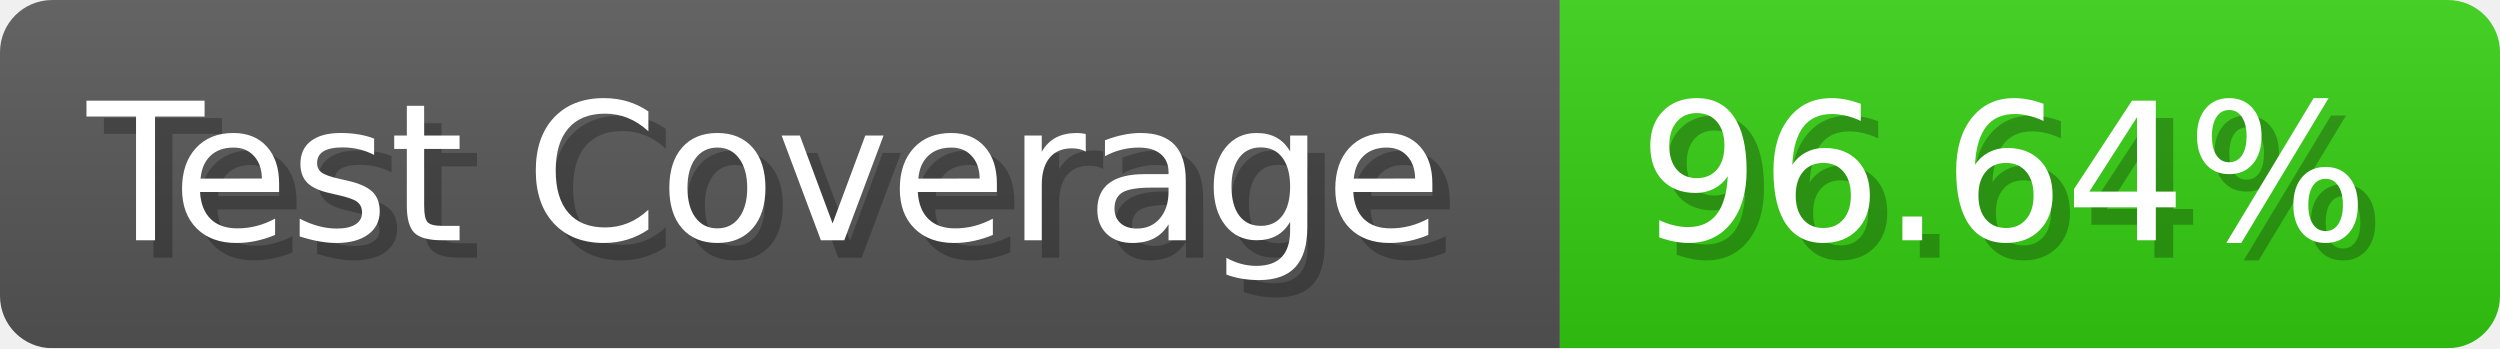
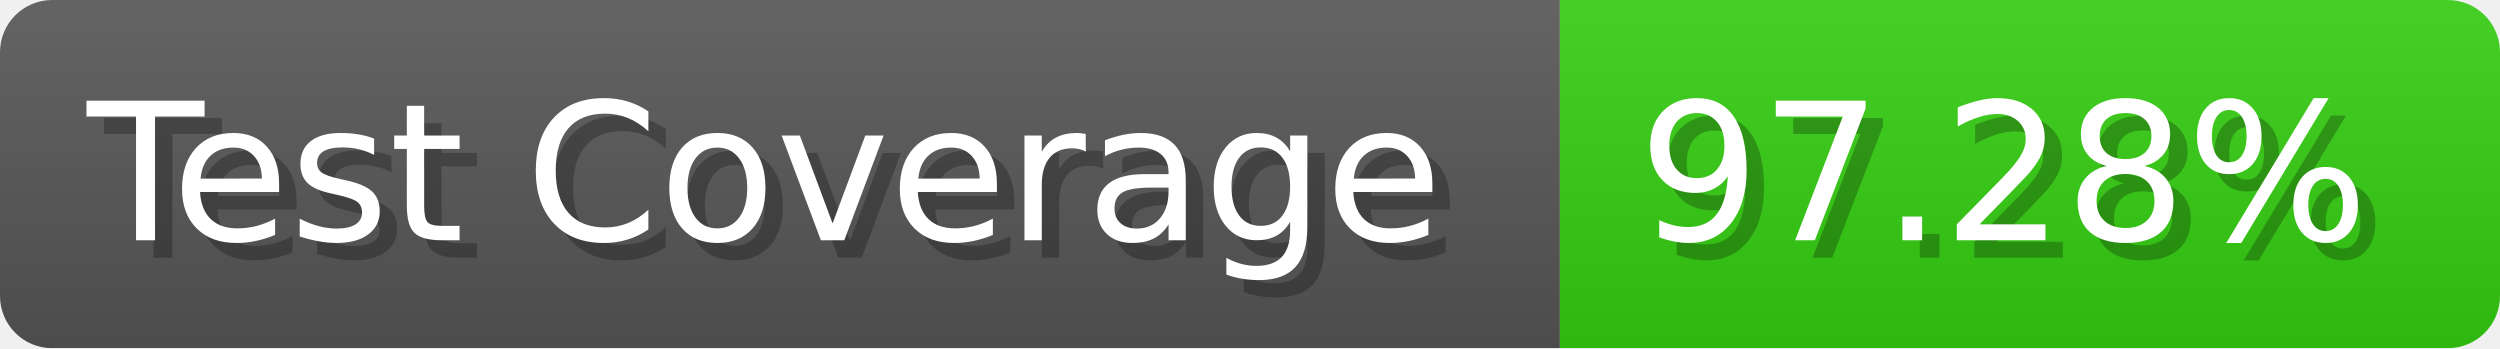
- <svg xmlns="http://www.w3.org/2000/svg" width="143.6" height="20" viewBox="0 0 1436 200" role="img" aria-label="Test Coverage: 96.64%">
+ <svg xmlns="http://www.w3.org/2000/svg" width="143.6" height="20" viewBox="0 0 1436 200" role="img" aria-label="Test Coverage: 97.28%">
  <linearGradient id="a" x2="0" y2="100%">
    <stop offset="0" stop-opacity=".1" stop-color="#EEE" />
    <stop offset="1" stop-opacity=".1" />
  </linearGradient>
  <mask id="m">
    <rect width="1436" height="200" rx="30" fill="#FFF" />
  </mask>
  <g mask="url(#m)">
    <rect width="896" height="200" fill="#555" />
    <rect width="540" height="200" fill="#3C1" x="896" />
    <rect width="1436" height="200" fill="url(#a)" />
  </g>
  <g aria-hidden="true" fill="#fff" text-anchor="start" font-family="Verdana,DejaVu Sans,sans-serif" font-size="110">
    <text x="60" y="148" textLength="796" fill="#000" opacity="0.25">Test Coverage</text>
    <text x="50" y="138" textLength="796">Test Coverage</text>
-     <text x="951" y="148" textLength="440" fill="#000" opacity="0.25">96.64%</text>
-     <text x="941" y="138" textLength="440">96.64%</text>
+     <text x="951" y="148" textLength="440" fill="#000" opacity="0.25">97.28%</text>
+     <text x="941" y="138" textLength="440">97.28%</text>
  </g>
</svg>
